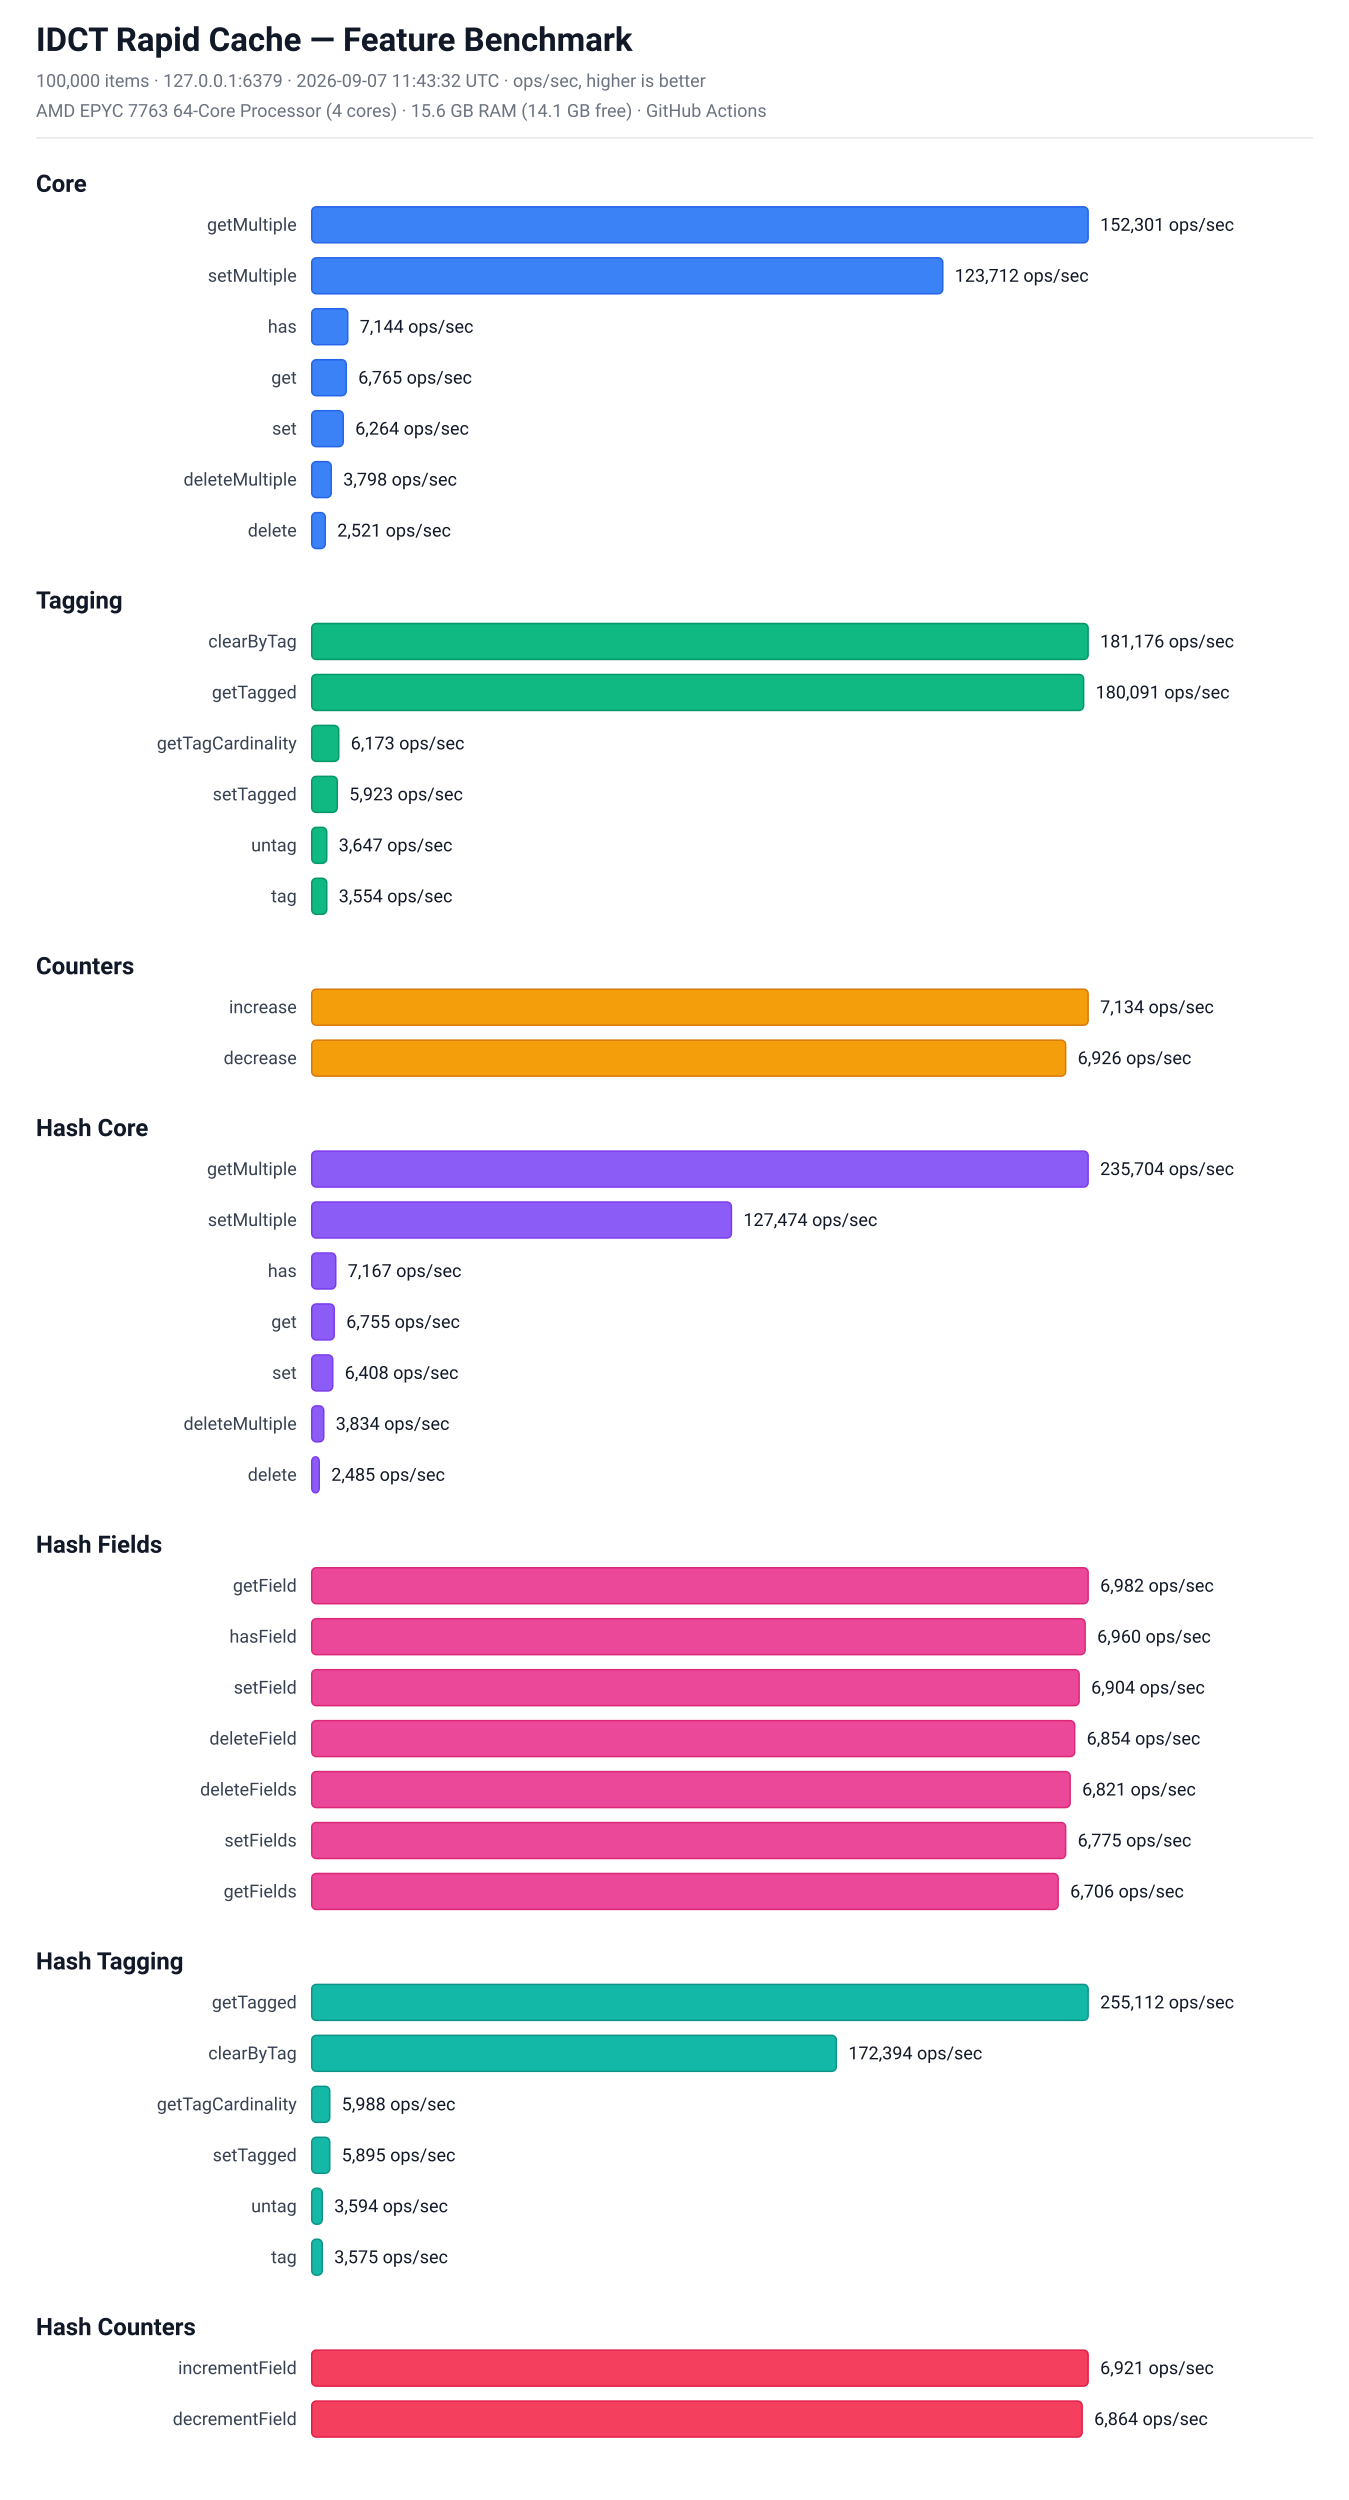
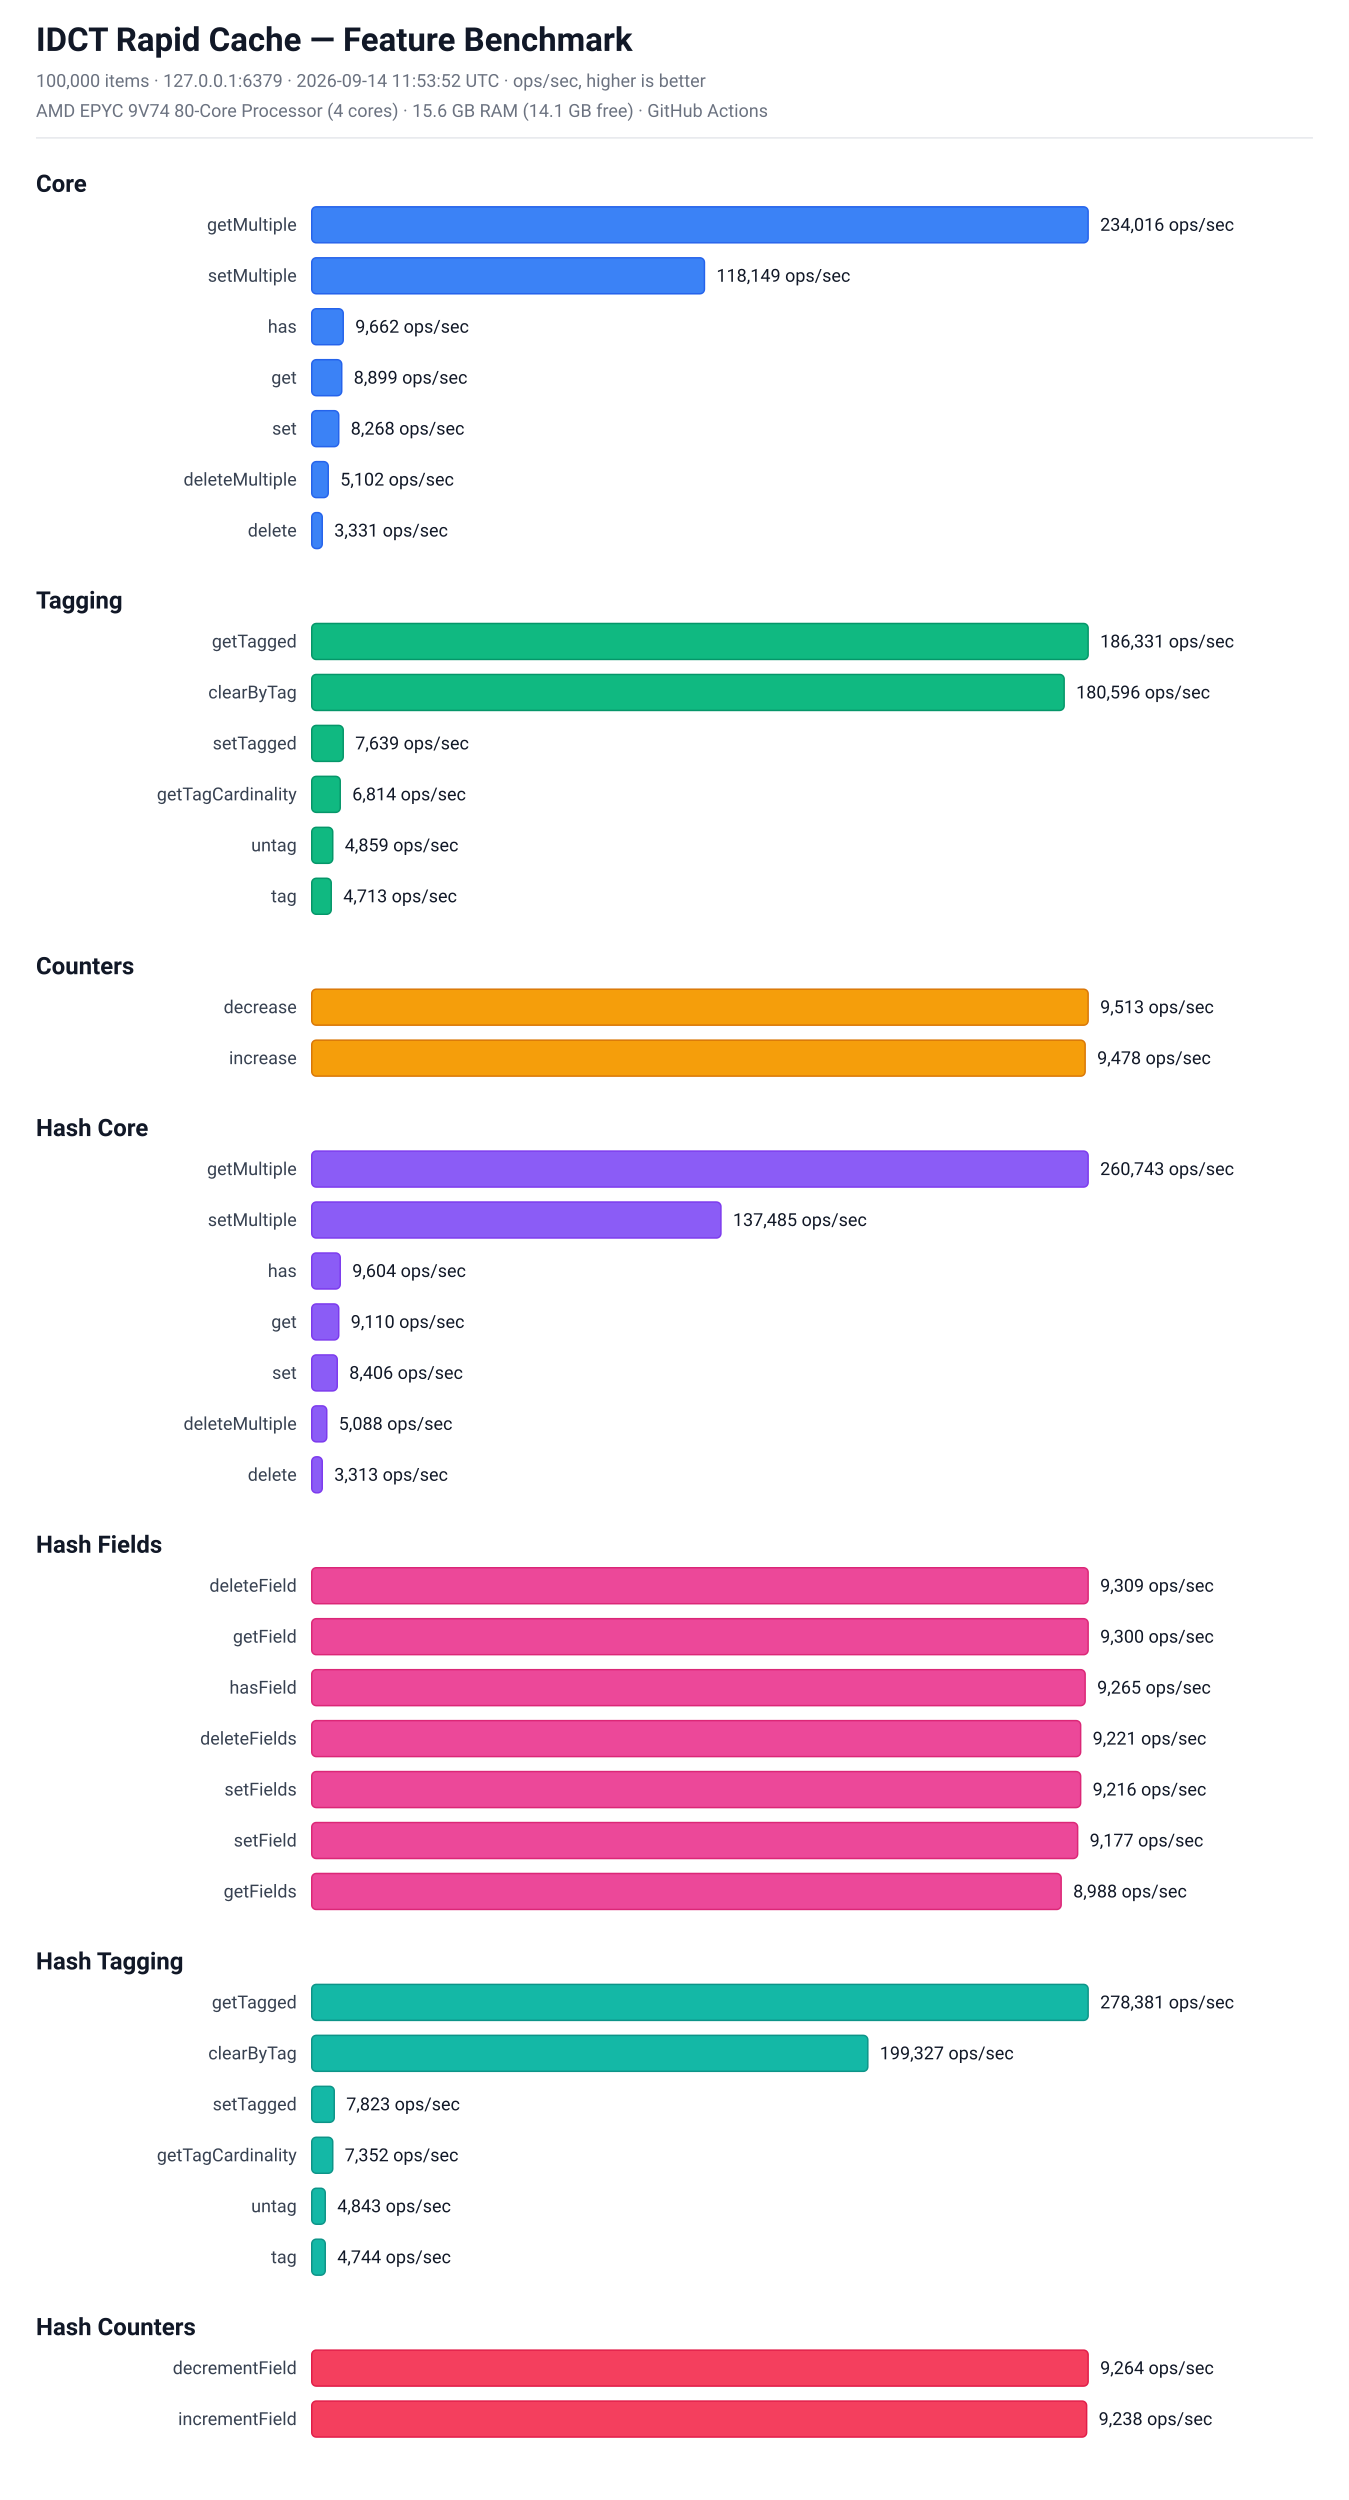
<svg xmlns="http://www.w3.org/2000/svg" width="900" height="1668" viewBox="0 0 900 1668" font-family="-apple-system, BlinkMacSystemFont, 'Segoe UI', Roboto, sans-serif">
  <rect x="0" y="0" width="900" height="1668" fill="#ffffff" />
  <text x="24.0" y="34.0" font-size="22" fill="#111827" font-weight="bold">IDCT Rapid Cache — Feature Benchmark</text>
-   <text x="24.0" y="58.0" font-size="12" fill="#6b7280" font-weight="normal">100,000 items  ·  127.0.0.1:6379  ·  2026-09-07 11:43:32 UTC  ·  ops/sec, higher is better</text>
-   <text x="24.0" y="78.0" font-size="12" fill="#6b7280" font-weight="normal">AMD EPYC 7763 64-Core Processor (4 cores)  ·  15.6 GB RAM (14.1 GB free)  ·  GitHub Actions</text>
+   <text x="24.0" y="58.0" font-size="12" fill="#6b7280" font-weight="normal">100,000 items  ·  127.0.0.1:6379  ·  2026-09-14 11:53:52 UTC  ·  ops/sec, higher is better</text>
+   <text x="24.0" y="78.0" font-size="12" fill="#6b7280" font-weight="normal">AMD EPYC 9V74 80-Core Processor (4 cores)  ·  15.6 GB RAM (14.1 GB free)  ·  GitHub Actions</text>
  <line x1="24" y1="92" x2="876" y2="92" stroke="#e5e7eb" stroke-width="1" />
  <text x="24.0" y="128.0" font-size="16" fill="#111827" font-weight="bold">Core</text>
  <text x="198" y="154.0" font-size="12" fill="#374151" text-anchor="end">getMultiple</text>
  <rect x="208" y="138.0" width="518" height="24" rx="3" fill="rgb(59, 130, 246)" stroke="rgb(37, 99, 235)" stroke-width="1" />
-   <text x="734" y="154.0" font-size="12" fill="#111827" text-anchor="start">152,301 ops/sec</text>
+   <text x="734" y="154.0" font-size="12" fill="#111827" text-anchor="start">234,016 ops/sec</text>
  <text x="198" y="188.0" font-size="12" fill="#374151" text-anchor="end">setMultiple</text>
-   <rect x="208" y="172.0" width="421" height="24" rx="3" fill="rgb(59, 130, 246)" stroke="rgb(37, 99, 235)" stroke-width="1" />
-   <text x="637" y="188.0" font-size="12" fill="#111827" text-anchor="start">123,712 ops/sec</text>
+   <rect x="208" y="172.0" width="262" height="24" rx="3" fill="rgb(59, 130, 246)" stroke="rgb(37, 99, 235)" stroke-width="1" />
+   <text x="478" y="188.0" font-size="12" fill="#111827" text-anchor="start">118,149 ops/sec</text>
  <text x="198" y="222.0" font-size="12" fill="#374151" text-anchor="end">has</text>
-   <rect x="208" y="206.0" width="24" height="24" rx="3" fill="rgb(59, 130, 246)" stroke="rgb(37, 99, 235)" stroke-width="1" />
-   <text x="240" y="222.0" font-size="12" fill="#111827" text-anchor="start">7,144 ops/sec</text>
+   <rect x="208" y="206.0" width="21" height="24" rx="3" fill="rgb(59, 130, 246)" stroke="rgb(37, 99, 235)" stroke-width="1" />
+   <text x="237" y="222.0" font-size="12" fill="#111827" text-anchor="start">9,662 ops/sec</text>
  <text x="198" y="256.0" font-size="12" fill="#374151" text-anchor="end">get</text>
-   <rect x="208" y="240.0" width="23" height="24" rx="3" fill="rgb(59, 130, 246)" stroke="rgb(37, 99, 235)" stroke-width="1" />
-   <text x="239" y="256.0" font-size="12" fill="#111827" text-anchor="start">6,765 ops/sec</text>
+   <rect x="208" y="240.0" width="20" height="24" rx="3" fill="rgb(59, 130, 246)" stroke="rgb(37, 99, 235)" stroke-width="1" />
+   <text x="236" y="256.0" font-size="12" fill="#111827" text-anchor="start">8,899 ops/sec</text>
  <text x="198" y="290.0" font-size="12" fill="#374151" text-anchor="end">set</text>
-   <rect x="208" y="274.0" width="21" height="24" rx="3" fill="rgb(59, 130, 246)" stroke="rgb(37, 99, 235)" stroke-width="1" />
-   <text x="237" y="290.0" font-size="12" fill="#111827" text-anchor="start">6,264 ops/sec</text>
+   <rect x="208" y="274.0" width="18" height="24" rx="3" fill="rgb(59, 130, 246)" stroke="rgb(37, 99, 235)" stroke-width="1" />
+   <text x="234" y="290.0" font-size="12" fill="#111827" text-anchor="start">8,268 ops/sec</text>
  <text x="198" y="324.0" font-size="12" fill="#374151" text-anchor="end">deleteMultiple</text>
-   <rect x="208" y="308.0" width="13" height="24" rx="3" fill="rgb(59, 130, 246)" stroke="rgb(37, 99, 235)" stroke-width="1" />
-   <text x="229" y="324.0" font-size="12" fill="#111827" text-anchor="start">3,798 ops/sec</text>
+   <rect x="208" y="308.0" width="11" height="24" rx="3" fill="rgb(59, 130, 246)" stroke="rgb(37, 99, 235)" stroke-width="1" />
+   <text x="227" y="324.0" font-size="12" fill="#111827" text-anchor="start">5,102 ops/sec</text>
  <text x="198" y="358.0" font-size="12" fill="#374151" text-anchor="end">delete</text>
-   <rect x="208" y="342.0" width="9" height="24" rx="3" fill="rgb(59, 130, 246)" stroke="rgb(37, 99, 235)" stroke-width="1" />
-   <text x="225" y="358.0" font-size="12" fill="#111827" text-anchor="start">2,521 ops/sec</text>
+   <rect x="208" y="342.0" width="7" height="24" rx="3" fill="rgb(59, 130, 246)" stroke="rgb(37, 99, 235)" stroke-width="1" />
+   <text x="223" y="358.0" font-size="12" fill="#111827" text-anchor="start">3,331 ops/sec</text>
  <text x="24.0" y="406.0" font-size="16" fill="#111827" font-weight="bold">Tagging</text>
-   <text x="198" y="432.0" font-size="12" fill="#374151" text-anchor="end">clearByTag</text>
+   <text x="198" y="432.0" font-size="12" fill="#374151" text-anchor="end">getTagged</text>
  <rect x="208" y="416.0" width="518" height="24" rx="3" fill="rgb(16, 185, 129)" stroke="rgb(5, 150, 105)" stroke-width="1" />
-   <text x="734" y="432.0" font-size="12" fill="#111827" text-anchor="start">181,176 ops/sec</text>
-   <text x="198" y="466.0" font-size="12" fill="#374151" text-anchor="end">getTagged</text>
-   <rect x="208" y="450.0" width="515" height="24" rx="3" fill="rgb(16, 185, 129)" stroke="rgb(5, 150, 105)" stroke-width="1" />
-   <text x="731" y="466.0" font-size="12" fill="#111827" text-anchor="start">180,091 ops/sec</text>
-   <text x="198" y="500.0" font-size="12" fill="#374151" text-anchor="end">getTagCardinality</text>
-   <rect x="208" y="484.0" width="18" height="24" rx="3" fill="rgb(16, 185, 129)" stroke="rgb(5, 150, 105)" stroke-width="1" />
-   <text x="234" y="500.0" font-size="12" fill="#111827" text-anchor="start">6,173 ops/sec</text>
-   <text x="198" y="534.0" font-size="12" fill="#374151" text-anchor="end">setTagged</text>
-   <rect x="208" y="518.0" width="17" height="24" rx="3" fill="rgb(16, 185, 129)" stroke="rgb(5, 150, 105)" stroke-width="1" />
-   <text x="233" y="534.0" font-size="12" fill="#111827" text-anchor="start">5,923 ops/sec</text>
+   <text x="734" y="432.0" font-size="12" fill="#111827" text-anchor="start">186,331 ops/sec</text>
+   <text x="198" y="466.0" font-size="12" fill="#374151" text-anchor="end">clearByTag</text>
+   <rect x="208" y="450.0" width="502" height="24" rx="3" fill="rgb(16, 185, 129)" stroke="rgb(5, 150, 105)" stroke-width="1" />
+   <text x="718" y="466.0" font-size="12" fill="#111827" text-anchor="start">180,596 ops/sec</text>
+   <text x="198" y="500.0" font-size="12" fill="#374151" text-anchor="end">setTagged</text>
+   <rect x="208" y="484.0" width="21" height="24" rx="3" fill="rgb(16, 185, 129)" stroke="rgb(5, 150, 105)" stroke-width="1" />
+   <text x="237" y="500.0" font-size="12" fill="#111827" text-anchor="start">7,639 ops/sec</text>
+   <text x="198" y="534.0" font-size="12" fill="#374151" text-anchor="end">getTagCardinality</text>
+   <rect x="208" y="518.0" width="19" height="24" rx="3" fill="rgb(16, 185, 129)" stroke="rgb(5, 150, 105)" stroke-width="1" />
+   <text x="235" y="534.0" font-size="12" fill="#111827" text-anchor="start">6,814 ops/sec</text>
  <text x="198" y="568.0" font-size="12" fill="#374151" text-anchor="end">untag</text>
-   <rect x="208" y="552.0" width="10" height="24" rx="3" fill="rgb(16, 185, 129)" stroke="rgb(5, 150, 105)" stroke-width="1" />
-   <text x="226" y="568.0" font-size="12" fill="#111827" text-anchor="start">3,647 ops/sec</text>
+   <rect x="208" y="552.0" width="14" height="24" rx="3" fill="rgb(16, 185, 129)" stroke="rgb(5, 150, 105)" stroke-width="1" />
+   <text x="230" y="568.0" font-size="12" fill="#111827" text-anchor="start">4,859 ops/sec</text>
  <text x="198" y="602.0" font-size="12" fill="#374151" text-anchor="end">tag</text>
-   <rect x="208" y="586.0" width="10" height="24" rx="3" fill="rgb(16, 185, 129)" stroke="rgb(5, 150, 105)" stroke-width="1" />
-   <text x="226" y="602.0" font-size="12" fill="#111827" text-anchor="start">3,554 ops/sec</text>
+   <rect x="208" y="586.0" width="13" height="24" rx="3" fill="rgb(16, 185, 129)" stroke="rgb(5, 150, 105)" stroke-width="1" />
+   <text x="229" y="602.0" font-size="12" fill="#111827" text-anchor="start">4,713 ops/sec</text>
  <text x="24.0" y="650.0" font-size="16" fill="#111827" font-weight="bold">Counters</text>
-   <text x="198" y="676.0" font-size="12" fill="#374151" text-anchor="end">increase</text>
+   <text x="198" y="676.0" font-size="12" fill="#374151" text-anchor="end">decrease</text>
  <rect x="208" y="660.0" width="518" height="24" rx="3" fill="rgb(245, 158, 11)" stroke="rgb(217, 119, 6)" stroke-width="1" />
-   <text x="734" y="676.0" font-size="12" fill="#111827" text-anchor="start">7,134 ops/sec</text>
-   <text x="198" y="710.0" font-size="12" fill="#374151" text-anchor="end">decrease</text>
-   <rect x="208" y="694.0" width="503" height="24" rx="3" fill="rgb(245, 158, 11)" stroke="rgb(217, 119, 6)" stroke-width="1" />
-   <text x="719" y="710.0" font-size="12" fill="#111827" text-anchor="start">6,926 ops/sec</text>
+   <text x="734" y="676.0" font-size="12" fill="#111827" text-anchor="start">9,513 ops/sec</text>
+   <text x="198" y="710.0" font-size="12" fill="#374151" text-anchor="end">increase</text>
+   <rect x="208" y="694.0" width="516" height="24" rx="3" fill="rgb(245, 158, 11)" stroke="rgb(217, 119, 6)" stroke-width="1" />
+   <text x="732" y="710.0" font-size="12" fill="#111827" text-anchor="start">9,478 ops/sec</text>
  <text x="24.0" y="758.0" font-size="16" fill="#111827" font-weight="bold">Hash Core</text>
  <text x="198" y="784.0" font-size="12" fill="#374151" text-anchor="end">getMultiple</text>
  <rect x="208" y="768.0" width="518" height="24" rx="3" fill="rgb(139, 92, 246)" stroke="rgb(124, 58, 237)" stroke-width="1" />
-   <text x="734" y="784.0" font-size="12" fill="#111827" text-anchor="start">235,704 ops/sec</text>
+   <text x="734" y="784.0" font-size="12" fill="#111827" text-anchor="start">260,743 ops/sec</text>
  <text x="198" y="818.0" font-size="12" fill="#374151" text-anchor="end">setMultiple</text>
-   <rect x="208" y="802.0" width="280" height="24" rx="3" fill="rgb(139, 92, 246)" stroke="rgb(124, 58, 237)" stroke-width="1" />
-   <text x="496" y="818.0" font-size="12" fill="#111827" text-anchor="start">127,474 ops/sec</text>
+   <rect x="208" y="802.0" width="273" height="24" rx="3" fill="rgb(139, 92, 246)" stroke="rgb(124, 58, 237)" stroke-width="1" />
+   <text x="489" y="818.0" font-size="12" fill="#111827" text-anchor="start">137,485 ops/sec</text>
  <text x="198" y="852.0" font-size="12" fill="#374151" text-anchor="end">has</text>
-   <rect x="208" y="836.0" width="16" height="24" rx="3" fill="rgb(139, 92, 246)" stroke="rgb(124, 58, 237)" stroke-width="1" />
-   <text x="232" y="852.0" font-size="12" fill="#111827" text-anchor="start">7,167 ops/sec</text>
+   <rect x="208" y="836.0" width="19" height="24" rx="3" fill="rgb(139, 92, 246)" stroke="rgb(124, 58, 237)" stroke-width="1" />
+   <text x="235" y="852.0" font-size="12" fill="#111827" text-anchor="start">9,604 ops/sec</text>
  <text x="198" y="886.0" font-size="12" fill="#374151" text-anchor="end">get</text>
-   <rect x="208" y="870.0" width="15" height="24" rx="3" fill="rgb(139, 92, 246)" stroke="rgb(124, 58, 237)" stroke-width="1" />
-   <text x="231" y="886.0" font-size="12" fill="#111827" text-anchor="start">6,755 ops/sec</text>
+   <rect x="208" y="870.0" width="18" height="24" rx="3" fill="rgb(139, 92, 246)" stroke="rgb(124, 58, 237)" stroke-width="1" />
+   <text x="234" y="886.0" font-size="12" fill="#111827" text-anchor="start">9,110 ops/sec</text>
  <text x="198" y="920.0" font-size="12" fill="#374151" text-anchor="end">set</text>
-   <rect x="208" y="904.0" width="14" height="24" rx="3" fill="rgb(139, 92, 246)" stroke="rgb(124, 58, 237)" stroke-width="1" />
-   <text x="230" y="920.0" font-size="12" fill="#111827" text-anchor="start">6,408 ops/sec</text>
+   <rect x="208" y="904.0" width="17" height="24" rx="3" fill="rgb(139, 92, 246)" stroke="rgb(124, 58, 237)" stroke-width="1" />
+   <text x="233" y="920.0" font-size="12" fill="#111827" text-anchor="start">8,406 ops/sec</text>
  <text x="198" y="954.0" font-size="12" fill="#374151" text-anchor="end">deleteMultiple</text>
-   <rect x="208" y="938.0" width="8" height="24" rx="3" fill="rgb(139, 92, 246)" stroke="rgb(124, 58, 237)" stroke-width="1" />
-   <text x="224" y="954.0" font-size="12" fill="#111827" text-anchor="start">3,834 ops/sec</text>
+   <rect x="208" y="938.0" width="10" height="24" rx="3" fill="rgb(139, 92, 246)" stroke="rgb(124, 58, 237)" stroke-width="1" />
+   <text x="226" y="954.0" font-size="12" fill="#111827" text-anchor="start">5,088 ops/sec</text>
  <text x="198" y="988.0" font-size="12" fill="#374151" text-anchor="end">delete</text>
-   <rect x="208" y="972.0" width="5" height="24" rx="3" fill="rgb(139, 92, 246)" stroke="rgb(124, 58, 237)" stroke-width="1" />
-   <text x="221" y="988.0" font-size="12" fill="#111827" text-anchor="start">2,485 ops/sec</text>
+   <rect x="208" y="972.0" width="7" height="24" rx="3" fill="rgb(139, 92, 246)" stroke="rgb(124, 58, 237)" stroke-width="1" />
+   <text x="223" y="988.0" font-size="12" fill="#111827" text-anchor="start">3,313 ops/sec</text>
  <text x="24.0" y="1036.0" font-size="16" fill="#111827" font-weight="bold">Hash Fields</text>
-   <text x="198" y="1062.0" font-size="12" fill="#374151" text-anchor="end">getField</text>
+   <text x="198" y="1062.0" font-size="12" fill="#374151" text-anchor="end">deleteField</text>
  <rect x="208" y="1046.0" width="518" height="24" rx="3" fill="rgb(236, 72, 153)" stroke="rgb(219, 39, 119)" stroke-width="1" />
-   <text x="734" y="1062.0" font-size="12" fill="#111827" text-anchor="start">6,982 ops/sec</text>
-   <text x="198" y="1096.0" font-size="12" fill="#374151" text-anchor="end">hasField</text>
-   <rect x="208" y="1080.0" width="516" height="24" rx="3" fill="rgb(236, 72, 153)" stroke="rgb(219, 39, 119)" stroke-width="1" />
-   <text x="732" y="1096.0" font-size="12" fill="#111827" text-anchor="start">6,960 ops/sec</text>
-   <text x="198" y="1130.0" font-size="12" fill="#374151" text-anchor="end">setField</text>
-   <rect x="208" y="1114.0" width="512" height="24" rx="3" fill="rgb(236, 72, 153)" stroke="rgb(219, 39, 119)" stroke-width="1" />
-   <text x="728" y="1130.0" font-size="12" fill="#111827" text-anchor="start">6,904 ops/sec</text>
-   <text x="198" y="1164.0" font-size="12" fill="#374151" text-anchor="end">deleteField</text>
-   <rect x="208" y="1148.0" width="509" height="24" rx="3" fill="rgb(236, 72, 153)" stroke="rgb(219, 39, 119)" stroke-width="1" />
-   <text x="725" y="1164.0" font-size="12" fill="#111827" text-anchor="start">6,854 ops/sec</text>
-   <text x="198" y="1198.0" font-size="12" fill="#374151" text-anchor="end">deleteFields</text>
-   <rect x="208" y="1182.0" width="506" height="24" rx="3" fill="rgb(236, 72, 153)" stroke="rgb(219, 39, 119)" stroke-width="1" />
-   <text x="722" y="1198.0" font-size="12" fill="#111827" text-anchor="start">6,821 ops/sec</text>
-   <text x="198" y="1232.0" font-size="12" fill="#374151" text-anchor="end">setFields</text>
-   <rect x="208" y="1216.0" width="503" height="24" rx="3" fill="rgb(236, 72, 153)" stroke="rgb(219, 39, 119)" stroke-width="1" />
-   <text x="719" y="1232.0" font-size="12" fill="#111827" text-anchor="start">6,775 ops/sec</text>
+   <text x="734" y="1062.0" font-size="12" fill="#111827" text-anchor="start">9,309 ops/sec</text>
+   <text x="198" y="1096.0" font-size="12" fill="#374151" text-anchor="end">getField</text>
+   <rect x="208" y="1080.0" width="518" height="24" rx="3" fill="rgb(236, 72, 153)" stroke="rgb(219, 39, 119)" stroke-width="1" />
+   <text x="734" y="1096.0" font-size="12" fill="#111827" text-anchor="start">9,300 ops/sec</text>
+   <text x="198" y="1130.0" font-size="12" fill="#374151" text-anchor="end">hasField</text>
+   <rect x="208" y="1114.0" width="516" height="24" rx="3" fill="rgb(236, 72, 153)" stroke="rgb(219, 39, 119)" stroke-width="1" />
+   <text x="732" y="1130.0" font-size="12" fill="#111827" text-anchor="start">9,265 ops/sec</text>
+   <text x="198" y="1164.0" font-size="12" fill="#374151" text-anchor="end">deleteFields</text>
+   <rect x="208" y="1148.0" width="513" height="24" rx="3" fill="rgb(236, 72, 153)" stroke="rgb(219, 39, 119)" stroke-width="1" />
+   <text x="729" y="1164.0" font-size="12" fill="#111827" text-anchor="start">9,221 ops/sec</text>
+   <text x="198" y="1198.0" font-size="12" fill="#374151" text-anchor="end">setFields</text>
+   <rect x="208" y="1182.0" width="513" height="24" rx="3" fill="rgb(236, 72, 153)" stroke="rgb(219, 39, 119)" stroke-width="1" />
+   <text x="729" y="1198.0" font-size="12" fill="#111827" text-anchor="start">9,216 ops/sec</text>
+   <text x="198" y="1232.0" font-size="12" fill="#374151" text-anchor="end">setField</text>
+   <rect x="208" y="1216.0" width="511" height="24" rx="3" fill="rgb(236, 72, 153)" stroke="rgb(219, 39, 119)" stroke-width="1" />
+   <text x="727" y="1232.0" font-size="12" fill="#111827" text-anchor="start">9,177 ops/sec</text>
  <text x="198" y="1266.0" font-size="12" fill="#374151" text-anchor="end">getFields</text>
-   <rect x="208" y="1250.0" width="498" height="24" rx="3" fill="rgb(236, 72, 153)" stroke="rgb(219, 39, 119)" stroke-width="1" />
-   <text x="714" y="1266.0" font-size="12" fill="#111827" text-anchor="start">6,706 ops/sec</text>
+   <rect x="208" y="1250.0" width="500" height="24" rx="3" fill="rgb(236, 72, 153)" stroke="rgb(219, 39, 119)" stroke-width="1" />
+   <text x="716" y="1266.0" font-size="12" fill="#111827" text-anchor="start">8,988 ops/sec</text>
  <text x="24.0" y="1314.0" font-size="16" fill="#111827" font-weight="bold">Hash Tagging</text>
  <text x="198" y="1340.0" font-size="12" fill="#374151" text-anchor="end">getTagged</text>
  <rect x="208" y="1324.0" width="518" height="24" rx="3" fill="rgb(20, 184, 166)" stroke="rgb(13, 148, 136)" stroke-width="1" />
-   <text x="734" y="1340.0" font-size="12" fill="#111827" text-anchor="start">255,112 ops/sec</text>
+   <text x="734" y="1340.0" font-size="12" fill="#111827" text-anchor="start">278,381 ops/sec</text>
  <text x="198" y="1374.0" font-size="12" fill="#374151" text-anchor="end">clearByTag</text>
-   <rect x="208" y="1358.0" width="350" height="24" rx="3" fill="rgb(20, 184, 166)" stroke="rgb(13, 148, 136)" stroke-width="1" />
-   <text x="566" y="1374.0" font-size="12" fill="#111827" text-anchor="start">172,394 ops/sec</text>
-   <text x="198" y="1408.0" font-size="12" fill="#374151" text-anchor="end">getTagCardinality</text>
-   <rect x="208" y="1392.0" width="12" height="24" rx="3" fill="rgb(20, 184, 166)" stroke="rgb(13, 148, 136)" stroke-width="1" />
-   <text x="228" y="1408.0" font-size="12" fill="#111827" text-anchor="start">5,988 ops/sec</text>
-   <text x="198" y="1442.0" font-size="12" fill="#374151" text-anchor="end">setTagged</text>
-   <rect x="208" y="1426.0" width="12" height="24" rx="3" fill="rgb(20, 184, 166)" stroke="rgb(13, 148, 136)" stroke-width="1" />
-   <text x="228" y="1442.0" font-size="12" fill="#111827" text-anchor="start">5,895 ops/sec</text>
+   <rect x="208" y="1358.0" width="371" height="24" rx="3" fill="rgb(20, 184, 166)" stroke="rgb(13, 148, 136)" stroke-width="1" />
+   <text x="587" y="1374.0" font-size="12" fill="#111827" text-anchor="start">199,327 ops/sec</text>
+   <text x="198" y="1408.0" font-size="12" fill="#374151" text-anchor="end">setTagged</text>
+   <rect x="208" y="1392.0" width="15" height="24" rx="3" fill="rgb(20, 184, 166)" stroke="rgb(13, 148, 136)" stroke-width="1" />
+   <text x="231" y="1408.0" font-size="12" fill="#111827" text-anchor="start">7,823 ops/sec</text>
+   <text x="198" y="1442.0" font-size="12" fill="#374151" text-anchor="end">getTagCardinality</text>
+   <rect x="208" y="1426.0" width="14" height="24" rx="3" fill="rgb(20, 184, 166)" stroke="rgb(13, 148, 136)" stroke-width="1" />
+   <text x="230" y="1442.0" font-size="12" fill="#111827" text-anchor="start">7,352 ops/sec</text>
  <text x="198" y="1476.0" font-size="12" fill="#374151" text-anchor="end">untag</text>
-   <rect x="208" y="1460.0" width="7" height="24" rx="3" fill="rgb(20, 184, 166)" stroke="rgb(13, 148, 136)" stroke-width="1" />
-   <text x="223" y="1476.0" font-size="12" fill="#111827" text-anchor="start">3,594 ops/sec</text>
+   <rect x="208" y="1460.0" width="9" height="24" rx="3" fill="rgb(20, 184, 166)" stroke="rgb(13, 148, 136)" stroke-width="1" />
+   <text x="225" y="1476.0" font-size="12" fill="#111827" text-anchor="start">4,843 ops/sec</text>
  <text x="198" y="1510.0" font-size="12" fill="#374151" text-anchor="end">tag</text>
-   <rect x="208" y="1494.0" width="7" height="24" rx="3" fill="rgb(20, 184, 166)" stroke="rgb(13, 148, 136)" stroke-width="1" />
-   <text x="223" y="1510.0" font-size="12" fill="#111827" text-anchor="start">3,575 ops/sec</text>
+   <rect x="208" y="1494.0" width="9" height="24" rx="3" fill="rgb(20, 184, 166)" stroke="rgb(13, 148, 136)" stroke-width="1" />
+   <text x="225" y="1510.0" font-size="12" fill="#111827" text-anchor="start">4,744 ops/sec</text>
  <text x="24.0" y="1558.0" font-size="16" fill="#111827" font-weight="bold">Hash Counters</text>
-   <text x="198" y="1584.0" font-size="12" fill="#374151" text-anchor="end">incrementField</text>
+   <text x="198" y="1584.0" font-size="12" fill="#374151" text-anchor="end">decrementField</text>
  <rect x="208" y="1568.0" width="518" height="24" rx="3" fill="rgb(244, 63, 94)" stroke="rgb(225, 29, 72)" stroke-width="1" />
-   <text x="734" y="1584.0" font-size="12" fill="#111827" text-anchor="start">6,921 ops/sec</text>
-   <text x="198" y="1618.0" font-size="12" fill="#374151" text-anchor="end">decrementField</text>
-   <rect x="208" y="1602.0" width="514" height="24" rx="3" fill="rgb(244, 63, 94)" stroke="rgb(225, 29, 72)" stroke-width="1" />
-   <text x="730" y="1618.0" font-size="12" fill="#111827" text-anchor="start">6,864 ops/sec</text>
+   <text x="734" y="1584.0" font-size="12" fill="#111827" text-anchor="start">9,264 ops/sec</text>
+   <text x="198" y="1618.0" font-size="12" fill="#374151" text-anchor="end">incrementField</text>
+   <rect x="208" y="1602.0" width="517" height="24" rx="3" fill="rgb(244, 63, 94)" stroke="rgb(225, 29, 72)" stroke-width="1" />
+   <text x="733" y="1618.0" font-size="12" fill="#111827" text-anchor="start">9,238 ops/sec</text>
</svg>
